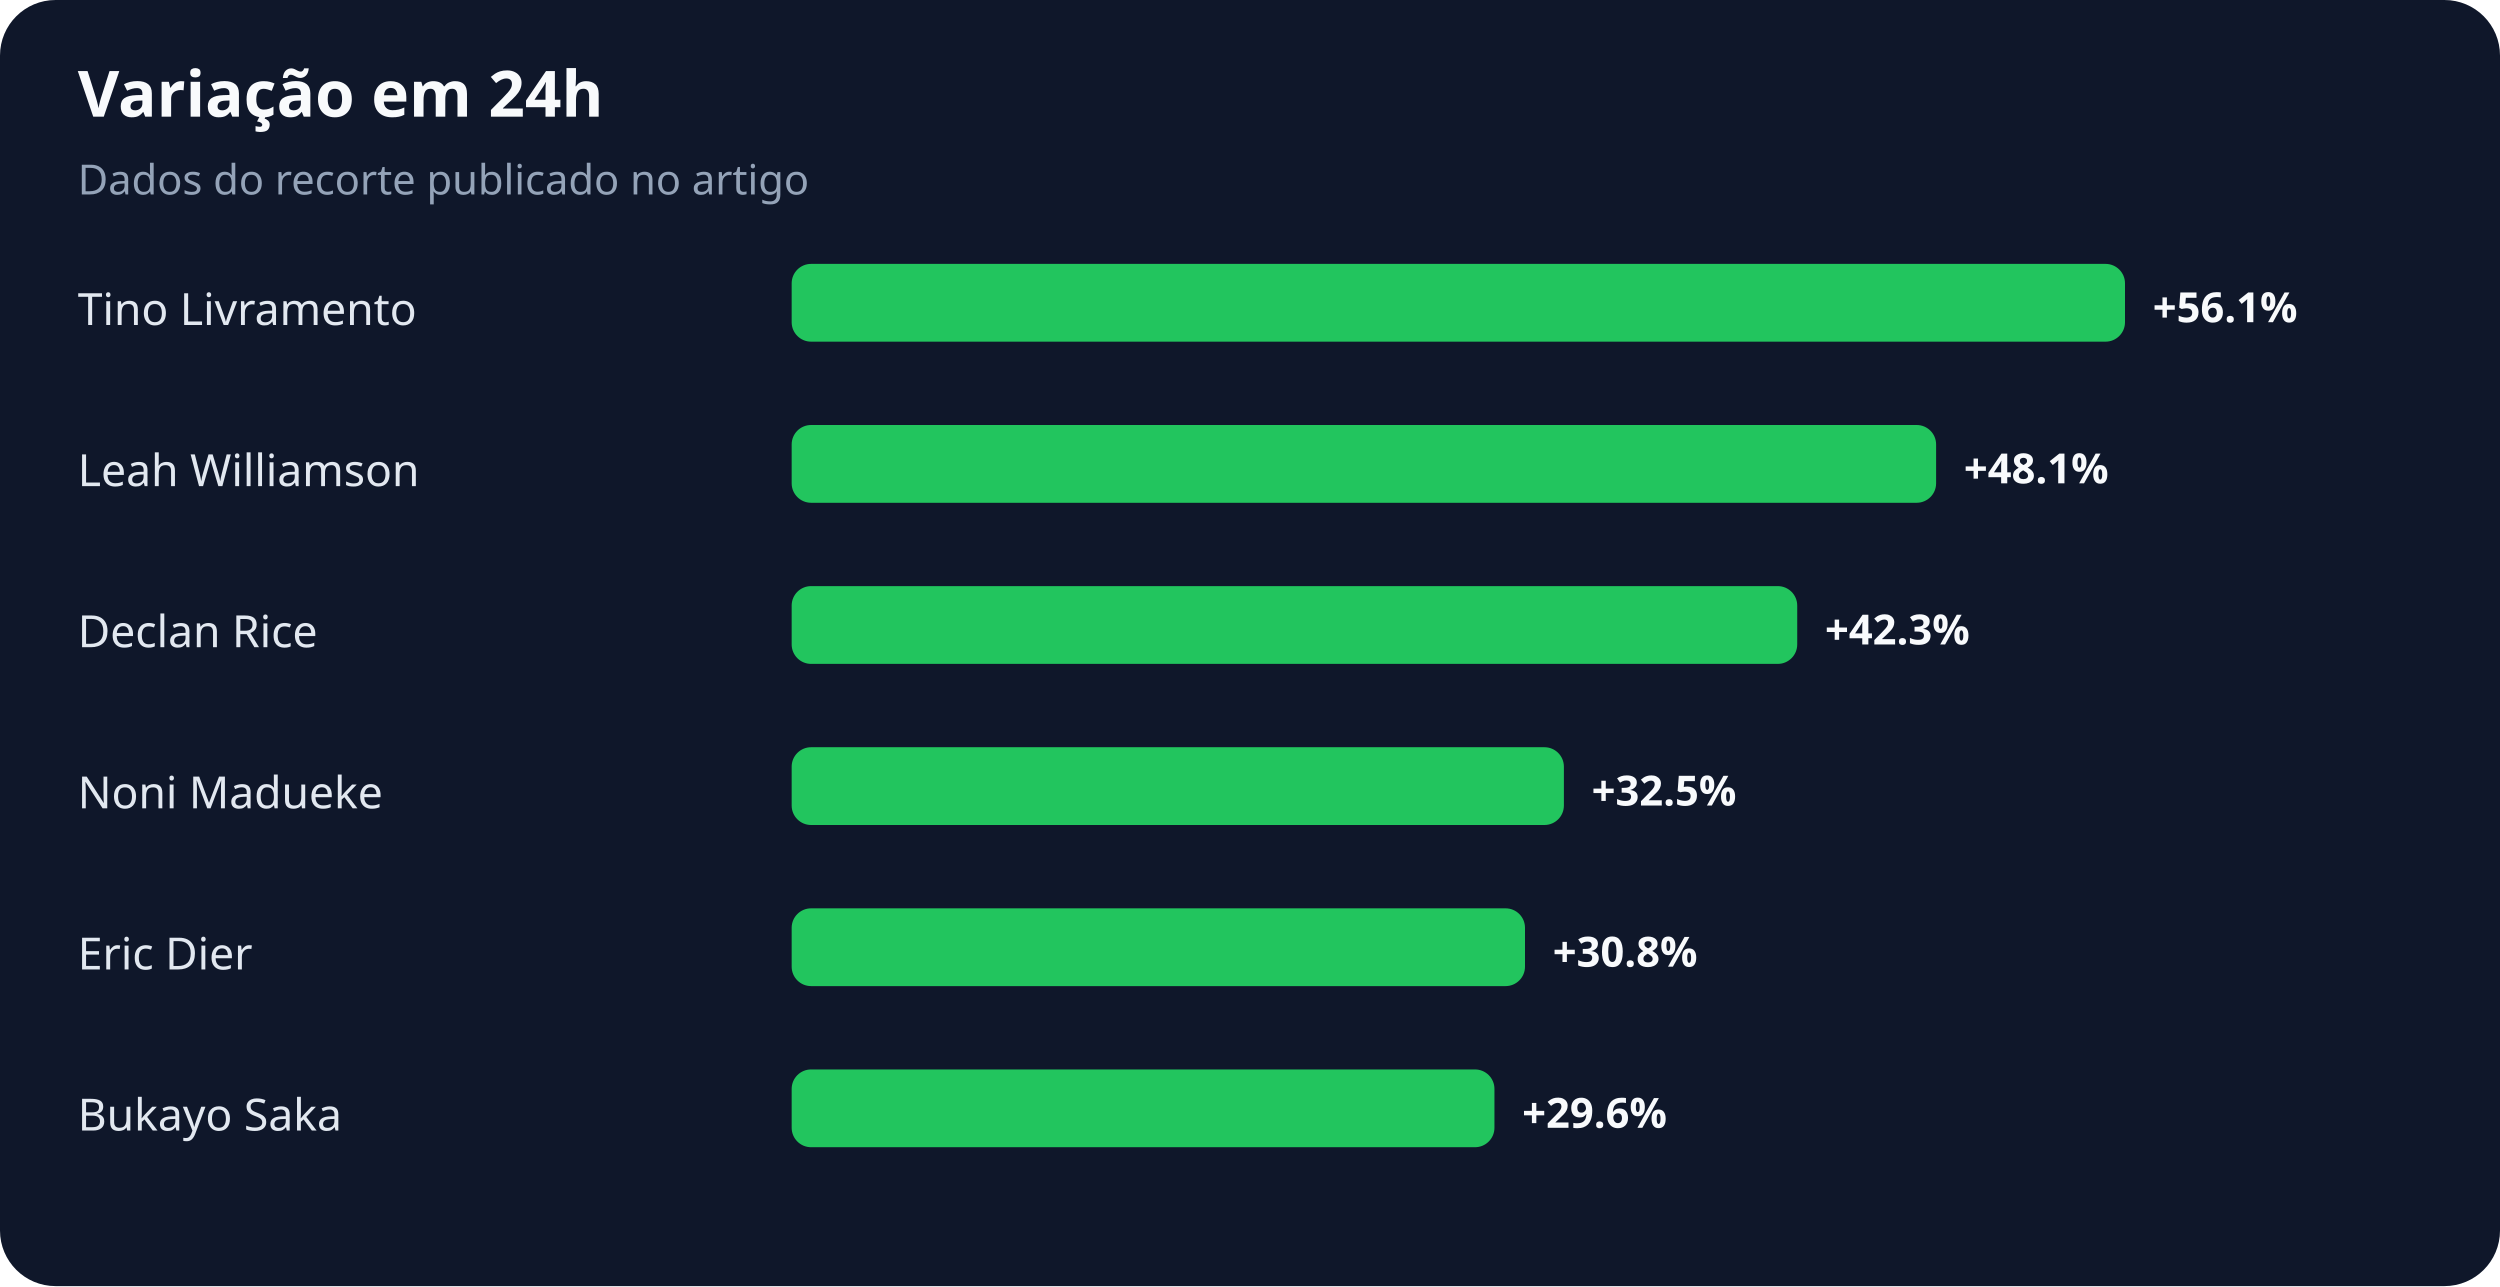
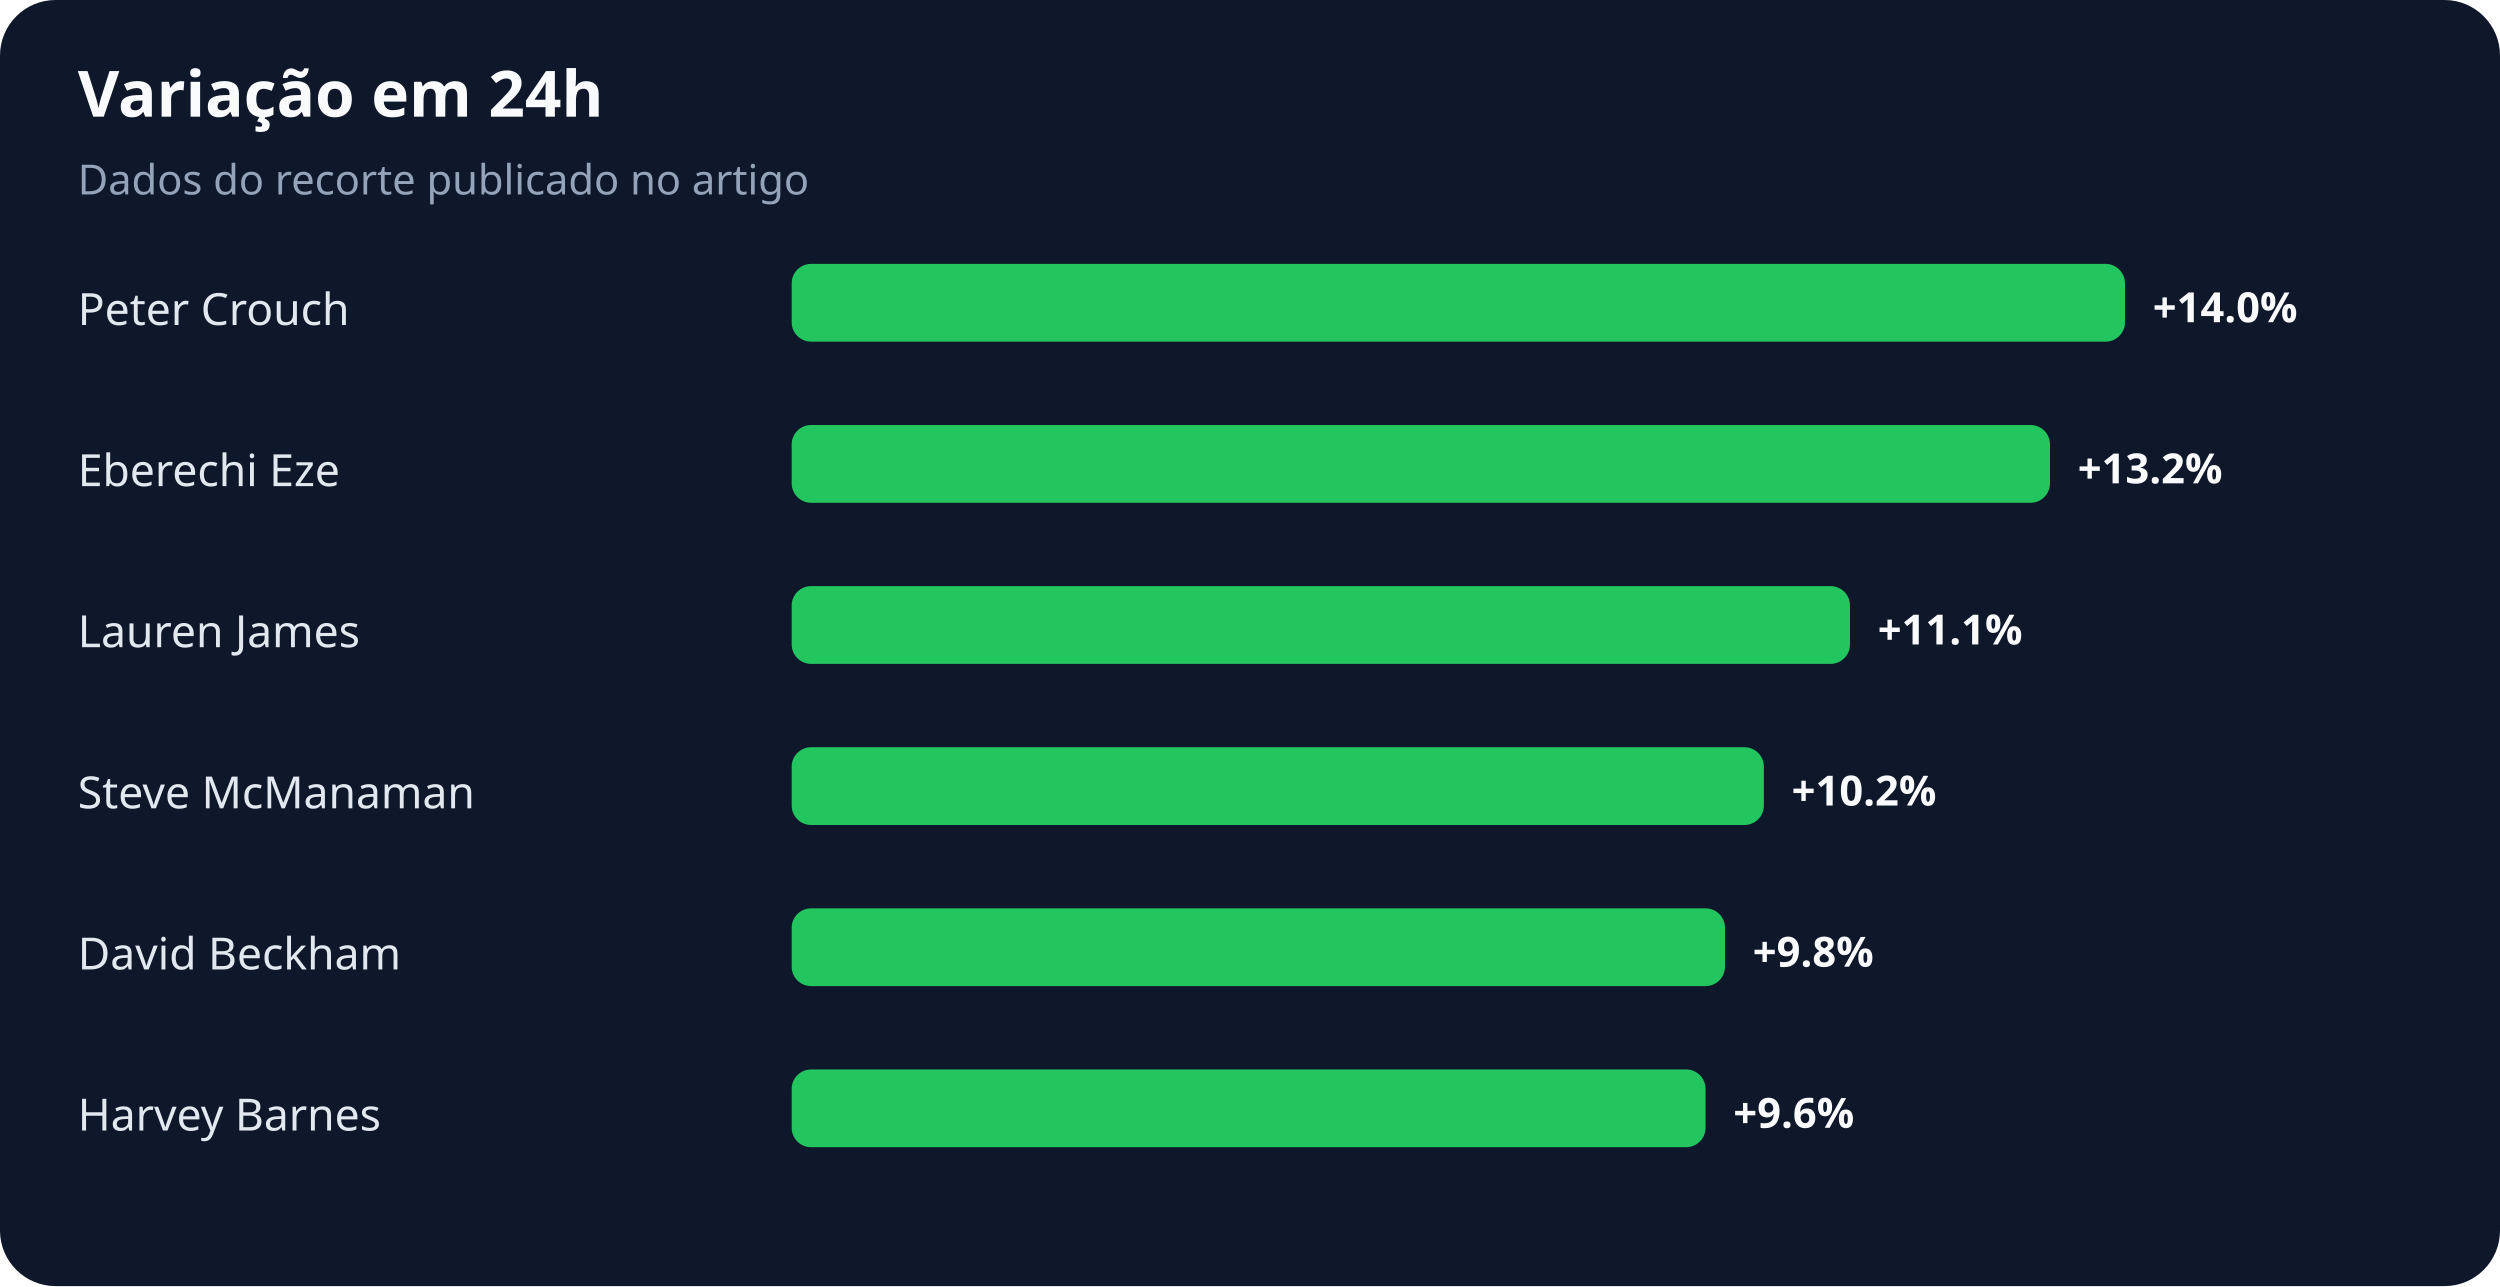
<svg xmlns="http://www.w3.org/2000/svg" width="900" height="463" viewBox="0 0 900 463" role="img" aria-labelledby="title desc">
  <rect width="100%" height="100%" rx="20" fill="#0f172a" />
  <text x="28" y="42" fill="#f8fafc" font-family="system-ui,sans-serif" font-size="23" font-weight="700">Variação em 24h</text>
  <text x="28" y="70" fill="#94a3b8" font-family="system-ui,sans-serif" font-size="15">Dados do recorte publicado no artigo</text>
-   <text x="28" y="117" fill="#e2e8f0" font-family="system-ui,sans-serif" font-size="16">Tino Livramento</text>
+   <text x="28" y="117" fill="#e2e8f0" font-family="system-ui,sans-serif" font-size="16">Peter Crouch</text>
  <rect x="285" y="95" width="480" height="28" rx="7" fill="#22c55e" />
-   <text x="775" y="116" fill="#f8fafc" font-family="system-ui,sans-serif" font-size="15" font-weight="700">+56.1%</text>
-   <text x="28" y="175" fill="#e2e8f0" font-family="system-ui,sans-serif" font-size="16">Leah Williamson</text>
-   <rect x="285" y="153" width="412" height="28" rx="7" fill="#22c55e" />
-   <text x="707" y="174" fill="#f8fafc" font-family="system-ui,sans-serif" font-size="15" font-weight="700">+48.1%</text>
-   <text x="28" y="233" fill="#e2e8f0" font-family="system-ui,sans-serif" font-size="16">Declan Rice</text>
-   <rect x="285" y="211" width="362" height="28" rx="7" fill="#22c55e" />
-   <text x="657" y="232" fill="#f8fafc" font-family="system-ui,sans-serif" font-size="15" font-weight="700">+42.3%</text>
-   <text x="28" y="291" fill="#e2e8f0" font-family="system-ui,sans-serif" font-size="16">Noni Madueke</text>
-   <rect x="285" y="269" width="278" height="28" rx="7" fill="#22c55e" />
-   <text x="573" y="290" fill="#f8fafc" font-family="system-ui,sans-serif" font-size="15" font-weight="700">+32.5%</text>
-   <text x="28" y="349" fill="#e2e8f0" font-family="system-ui,sans-serif" font-size="16">Eric Dier</text>
-   <rect x="285" y="327" width="264" height="28" rx="7" fill="#22c55e" />
-   <text x="559" y="348" fill="#f8fafc" font-family="system-ui,sans-serif" font-size="15" font-weight="700">+30.8%</text>
-   <text x="28" y="407" fill="#e2e8f0" font-family="system-ui,sans-serif" font-size="16">Bukayo Saka</text>
-   <rect x="285" y="385" width="253" height="28" rx="7" fill="#22c55e" />
-   <text x="548" y="406" fill="#f8fafc" font-family="system-ui,sans-serif" font-size="15" font-weight="700">+29.6%</text>
+   <text x="775" y="116" fill="#f8fafc" font-family="system-ui,sans-serif" font-size="15" font-weight="700">+14.0%</text>
+   <text x="28" y="175" fill="#e2e8f0" font-family="system-ui,sans-serif" font-size="16">Eberechi Eze</text>
+   <rect x="285" y="153" width="453" height="28" rx="7" fill="#22c55e" />
+   <text x="748" y="174" fill="#f8fafc" font-family="system-ui,sans-serif" font-size="15" font-weight="700">+13.2%</text>
+   <text x="28" y="233" fill="#e2e8f0" font-family="system-ui,sans-serif" font-size="16">Lauren James</text>
+   <rect x="285" y="211" width="381" height="28" rx="7" fill="#22c55e" />
+   <text x="676" y="232" fill="#f8fafc" font-family="system-ui,sans-serif" font-size="15" font-weight="700">+11.1%</text>
+   <text x="28" y="291" fill="#e2e8f0" font-family="system-ui,sans-serif" font-size="16">Steve McManaman</text>
+   <rect x="285" y="269" width="350" height="28" rx="7" fill="#22c55e" />
+   <text x="645" y="290" fill="#f8fafc" font-family="system-ui,sans-serif" font-size="15" font-weight="700">+10.2%</text>
+   <text x="28" y="349" fill="#e2e8f0" font-family="system-ui,sans-serif" font-size="16">David Beckham</text>
+   <rect x="285" y="327" width="336" height="28" rx="7" fill="#22c55e" />
+   <text x="631" y="348" fill="#f8fafc" font-family="system-ui,sans-serif" font-size="15" font-weight="700">+9.8%</text>
+   <text x="28" y="407" fill="#e2e8f0" font-family="system-ui,sans-serif" font-size="16">Harvey Barnes</text>
+   <rect x="285" y="385" width="329" height="28" rx="7" fill="#22c55e" />
+   <text x="624" y="406" fill="#f8fafc" font-family="system-ui,sans-serif" font-size="15" font-weight="700">+9.6%</text>
</svg>
